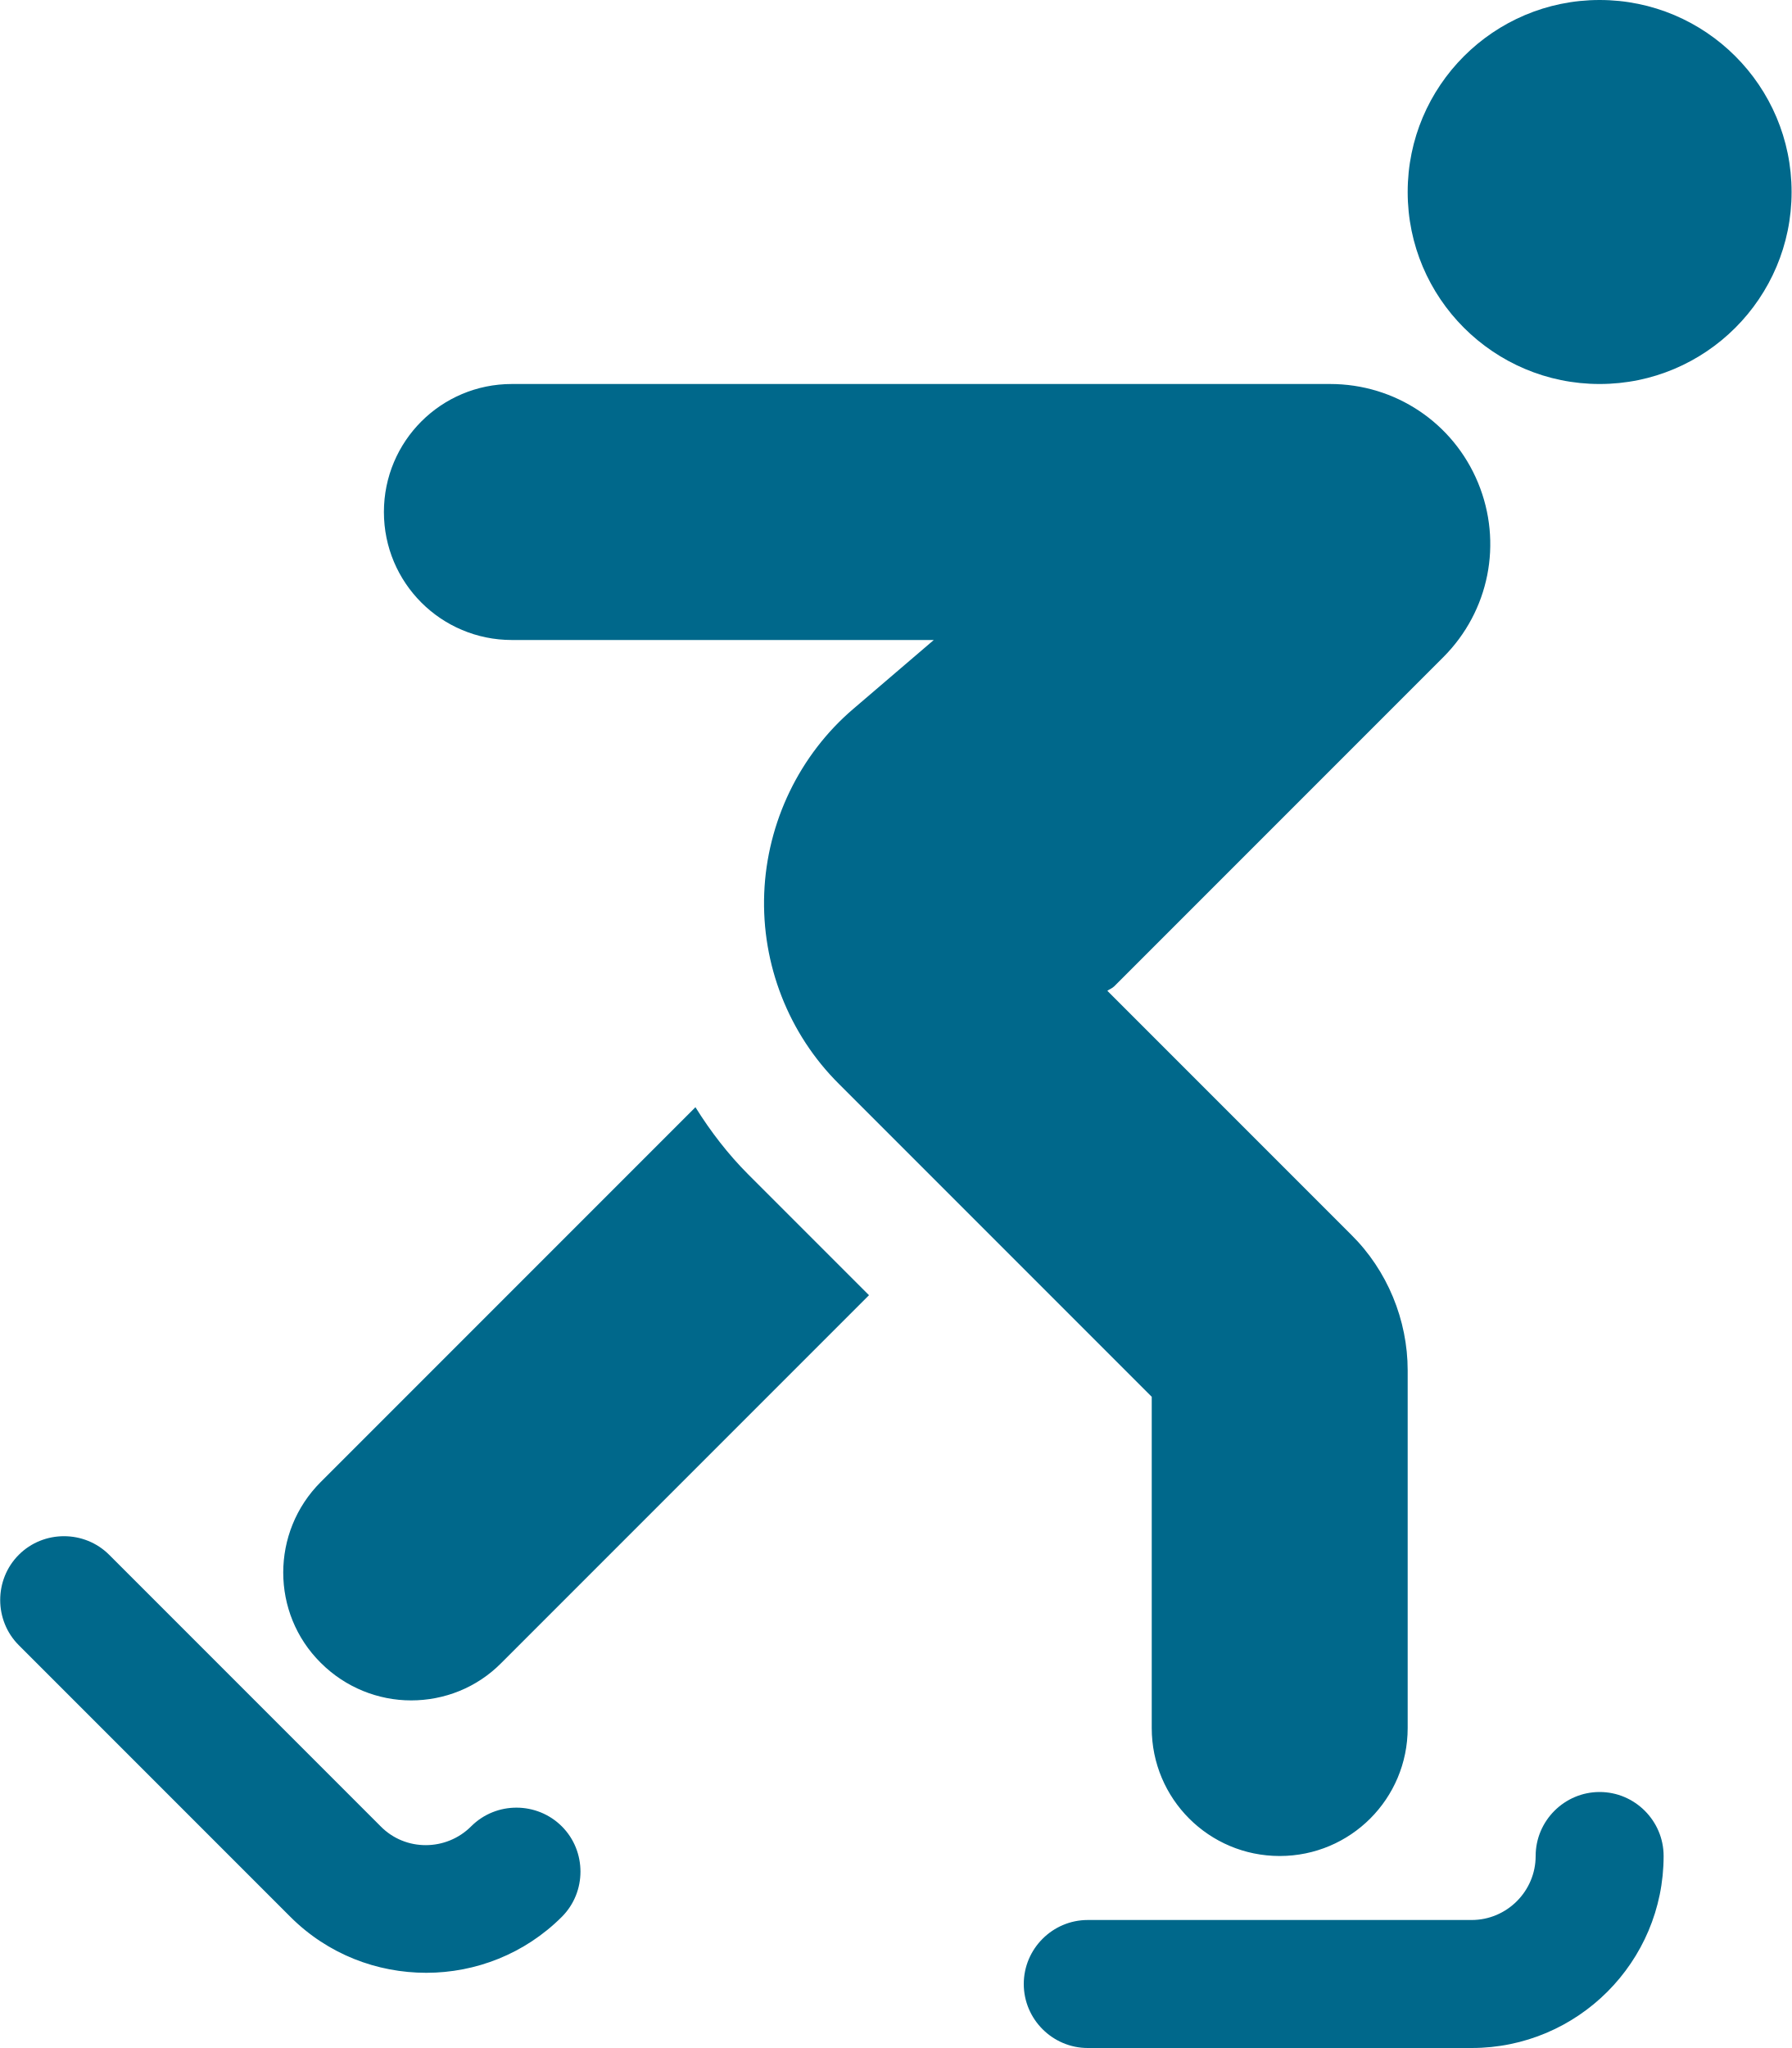
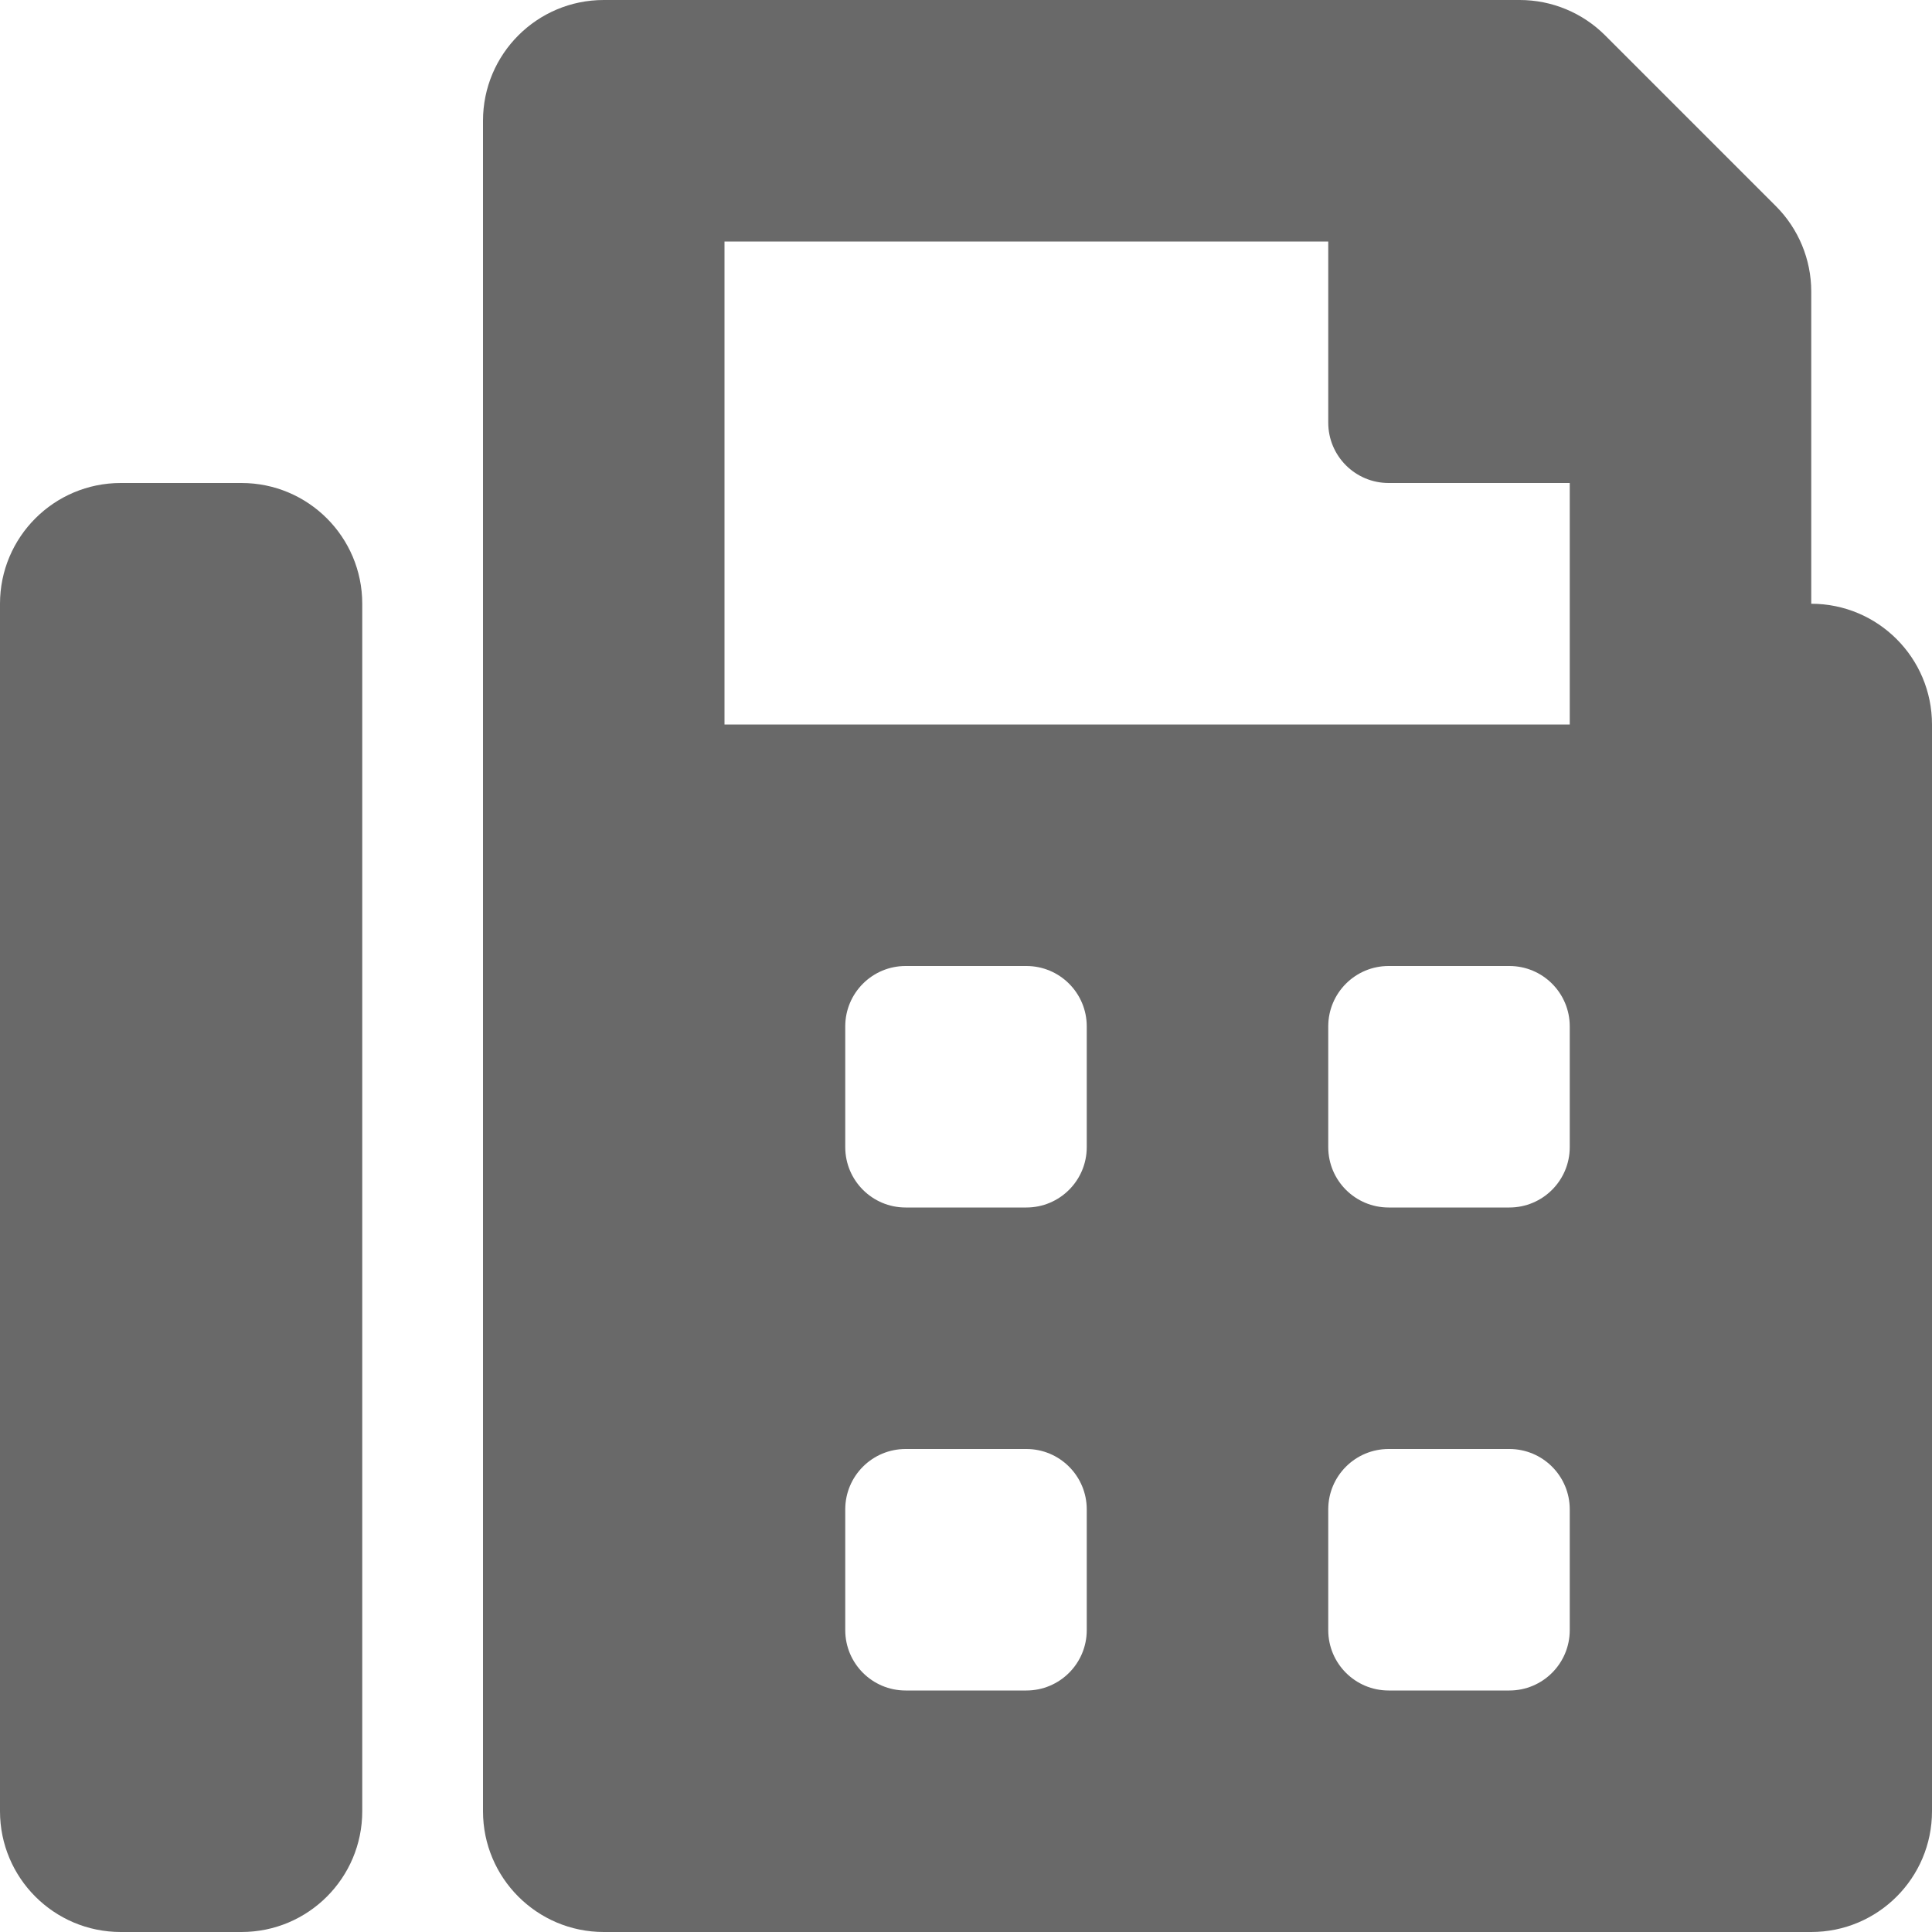
- <svg xmlns="http://www.w3.org/2000/svg" style="fill:#00688b;" viewBox="0 0 448 512">
-   <path d="M400 0c-26.5 0-48 21.5-48 48s21.5 48 48 48 48-21.5 48-48-21.5-48-48-48zm0 448c-8.8 0-16 7.2-16 16s-7.2 16-16 16h-96c-8.8 0-16 7.2-16 16s7.2 16 16 16h96c26.5 0 48-21.5 48-48 0-8.8-7.2-16-16-16zm-282.2 8.6c-6.2 6.2-16.4 6.3-22.6 0l-67.9-67.9c-6.2-6.2-16.4-6.2-22.6 0s-6.2 16.4 0 22.6l67.9 67.9c9.4 9.4 21.7 14 34 14s24.6-4.7 33.9-14c6.2-6.2 6.2-16.4 0-22.6s-16.4-6.3-22.7 0zm56.1-179.8l-93.7 93.7c-12.5 12.5-12.5 32.8 0 45.2 6.2 6.2 14.4 9.4 22.6 9.4s16.4-3.1 22.6-9.4l91.9-91.9-30.2-30.2c-5-5-9.4-10.7-13.2-16.8zM128 160h105.5l-20.1 17.2c-13.5 11.5-21.6 28.4-22.3 46.1-.7 17.8 6.1 35.2 18.7 47.7l78.2 78.2V432c0 17.7 14.3 32 32 32s32-14.3 32-32v-89.4c0-12.6-5.1-25-14.1-33.9l-61-61c.5-.4 1.2-.6 1.7-1.1l82.3-82.3c11.5-11.5 14.9-28.6 8.7-43.6-6.2-15-20.7-24.7-37-24.7H128c-17.7 0-32 14.3-32 32s14.3 32 32 32z" />
+ <svg xmlns="http://www.w3.org/2000/svg" style="fill:#696969;" viewBox="0 0 512 512">
+   <path d="M480 160V77.25a32 32 0 0 0-9.38-22.63L425.37 9.37A32 32 0 0 0 402.75 0H160a32 32 0 0 0-32 32v448a32 32 0 0 0 32 32h320a32 32 0 0 0 32-32V192a32 32 0 0 0-32-32zM288 432a16 16 0 0 1-16 16h-32a16 16 0 0 1-16-16v-32a16 16 0 0 1 16-16h32a16 16 0 0 1 16 16zm0-128a16 16 0 0 1-16 16h-32a16 16 0 0 1-16-16v-32a16 16 0 0 1 16-16h32a16 16 0 0 1 16 16zm128 128a16 16 0 0 1-16 16h-32a16 16 0 0 1-16-16v-32a16 16 0 0 1 16-16h32a16 16 0 0 1 16 16zm0-128a16 16 0 0 1-16 16h-32a16 16 0 0 1-16-16v-32a16 16 0 0 1 16-16h32a16 16 0 0 1 16 16zm0-112H192V64h160v48a16 16 0 0 0 16 16h48zM64 128H32a32 32 0 0 0-32 32v320a32 32 0 0 0 32 32h32a32 32 0 0 0 32-32V160a32 32 0 0 0-32-32z" />
</svg>
